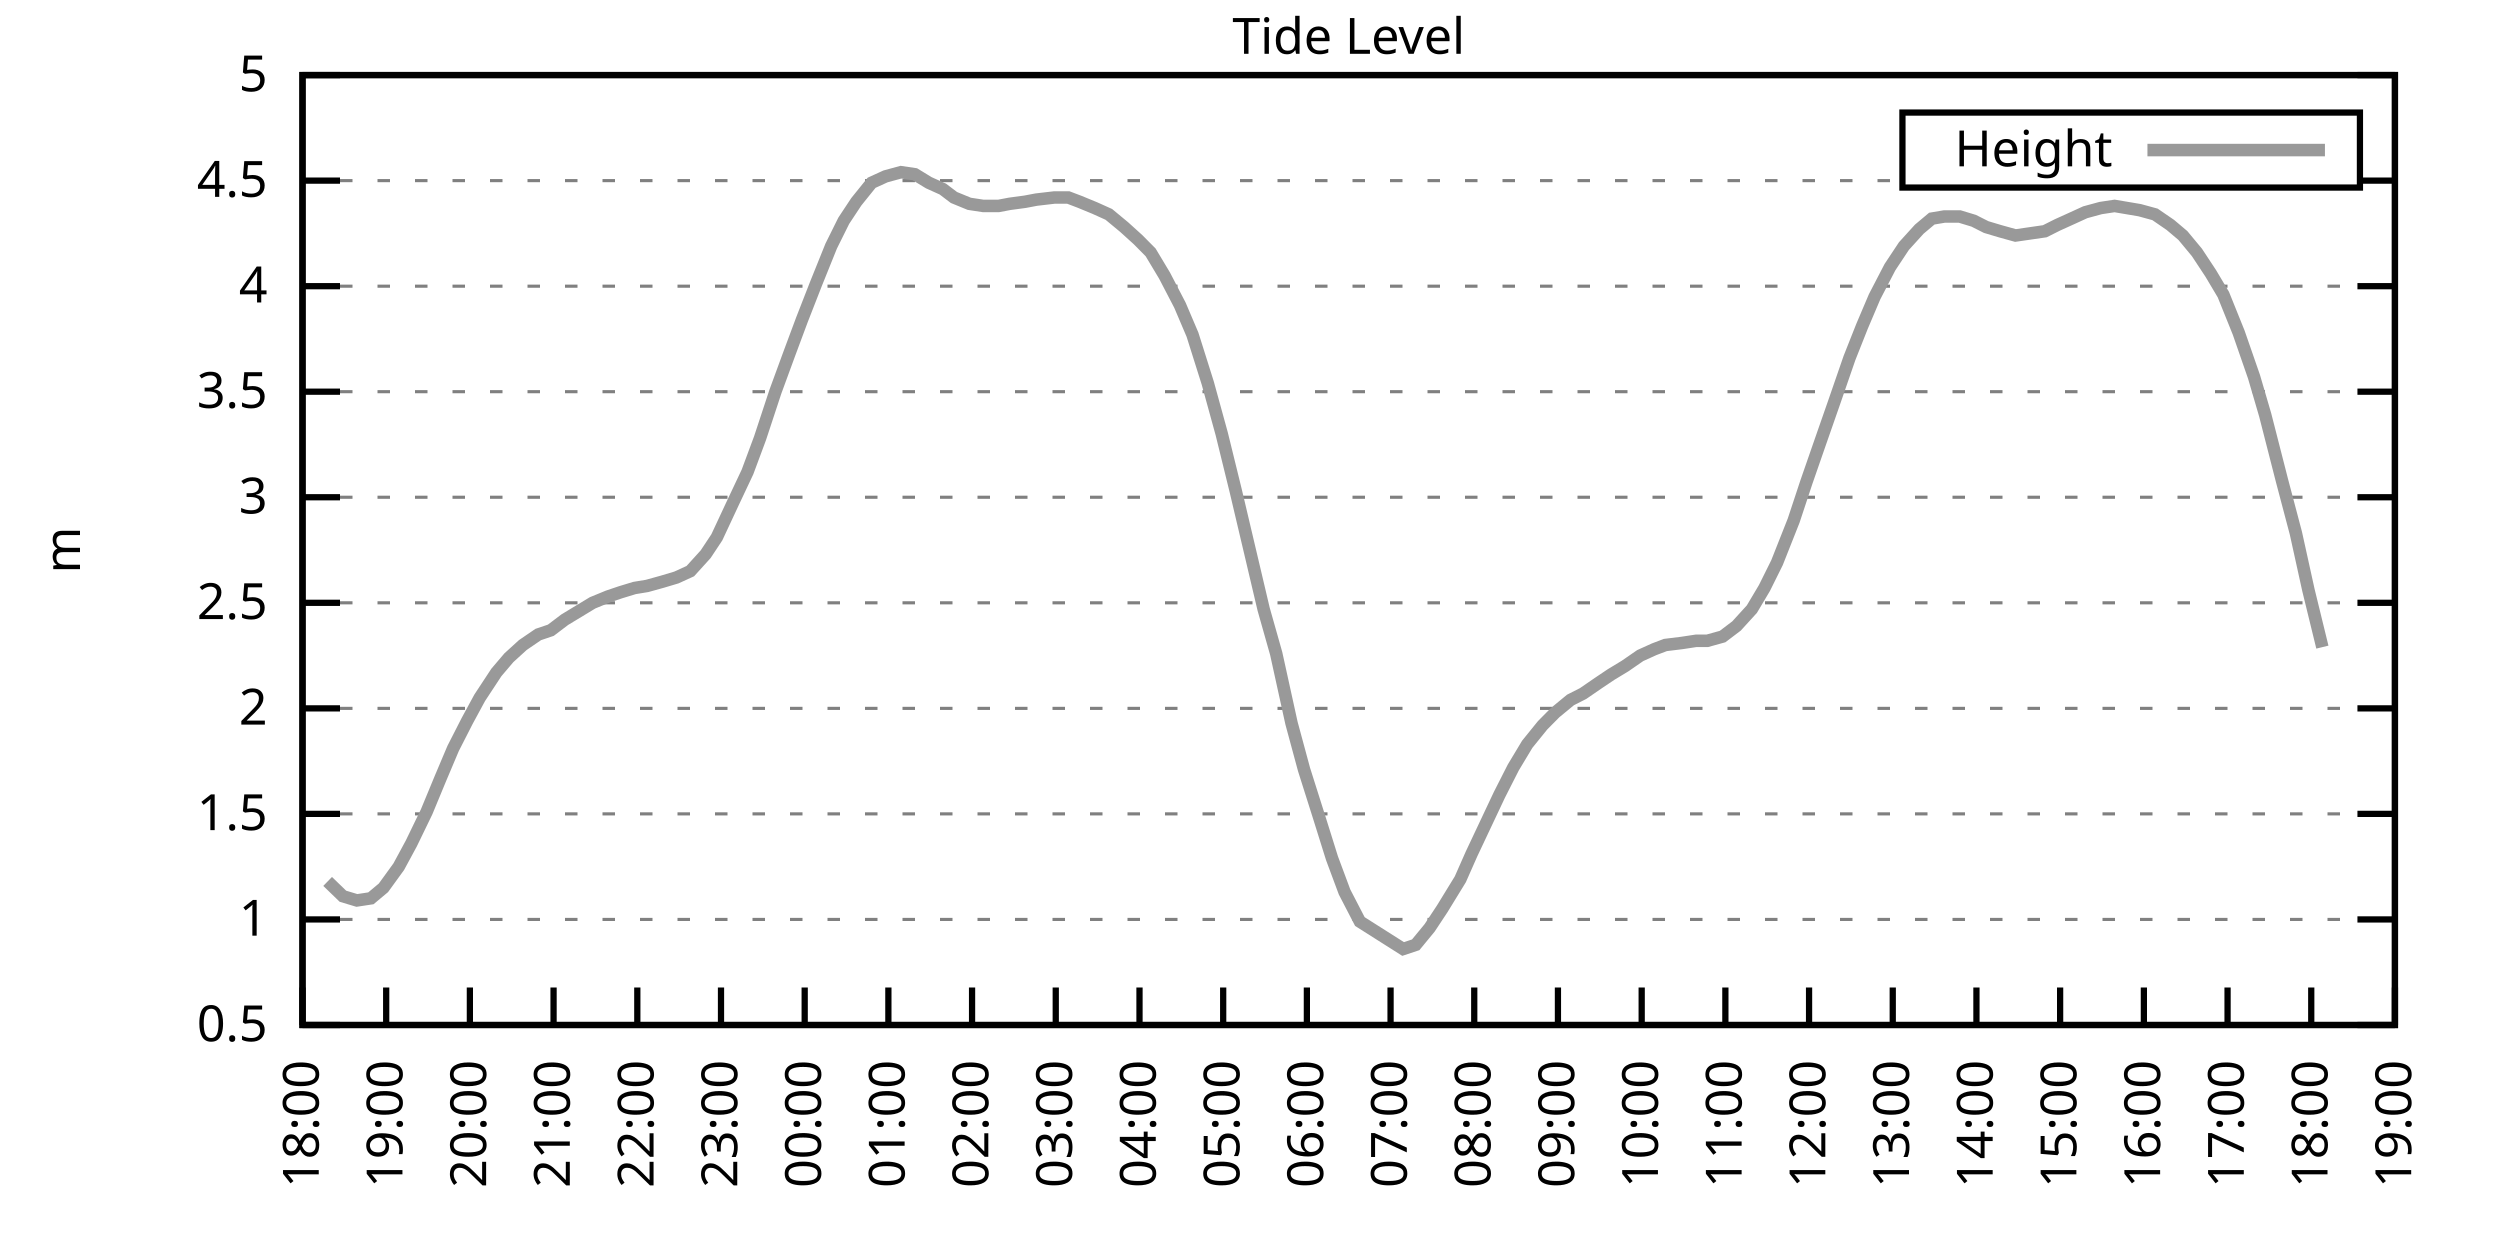
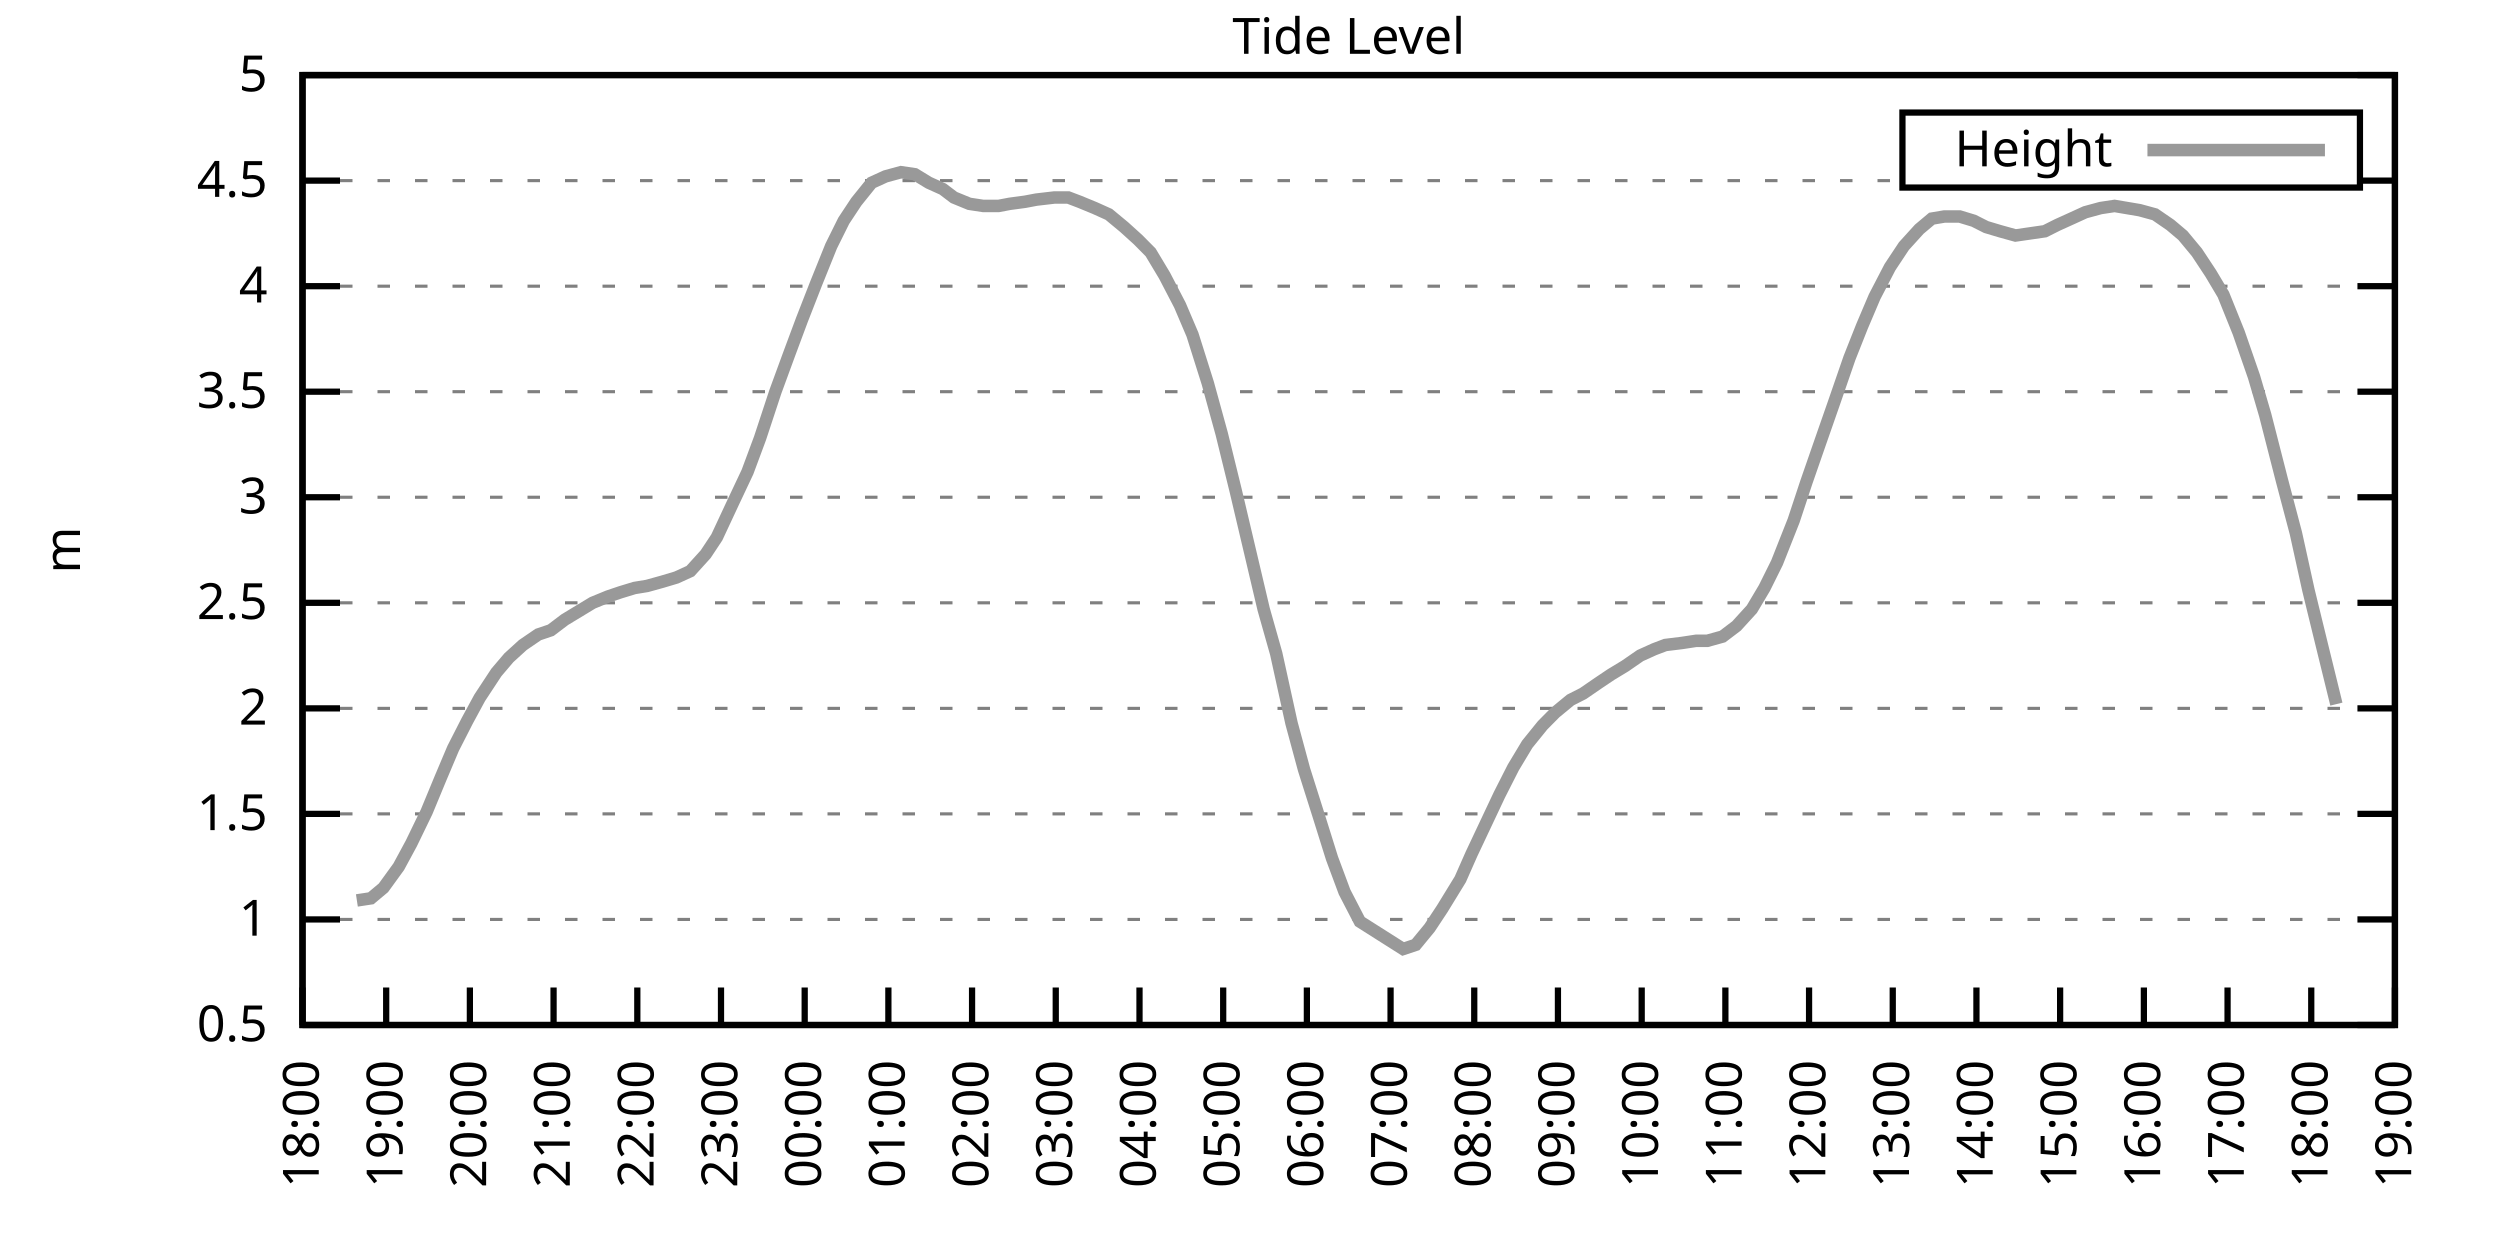
<svg xmlns="http://www.w3.org/2000/svg" xmlns:xlink="http://www.w3.org/1999/xlink" width="400" height="200" viewBox="0 0 400 200">
  <g id="gnuplot_canvas">
    <rect x="0" y="0" width="400" height="200" fill="none" />
    <defs>
      <circle id="gpDot" r="0.5" stroke-width="0.5" stroke="currentColor" />
      <path id="gpPt0" stroke-width="0.333" stroke="currentColor" d="M-1,0 h2 M0,-1 v2" />
      <path id="gpPt1" stroke-width="0.333" stroke="currentColor" d="M-1,-1 L1,1 M1,-1 L-1,1" />
      <path id="gpPt2" stroke-width="0.333" stroke="currentColor" d="M-1,0 L1,0 M0,-1 L0,1 M-1,-1 L1,1 M-1,1 L1,-1" />
      <rect id="gpPt3" stroke-width="0.333" stroke="currentColor" x="-1" y="-1" width="2" height="2" />
      <rect id="gpPt4" stroke-width="0.333" stroke="currentColor" fill="currentColor" x="-1" y="-1" width="2" height="2" />
      <circle id="gpPt5" stroke-width="0.333" stroke="currentColor" cx="0" cy="0" r="1" />
      <use xlink:href="#gpPt5" id="gpPt6" fill="currentColor" stroke="none" />
      <path id="gpPt7" stroke-width="0.333" stroke="currentColor" d="M0,-1.33 L-1.33,0.67 L1.33,0.67 z" />
      <use xlink:href="#gpPt7" id="gpPt8" fill="currentColor" stroke="none" />
      <use xlink:href="#gpPt7" id="gpPt9" stroke="currentColor" transform="rotate(180)" />
      <use xlink:href="#gpPt9" id="gpPt10" fill="currentColor" stroke="none" />
      <use xlink:href="#gpPt3" id="gpPt11" stroke="currentColor" transform="rotate(45)" />
      <use xlink:href="#gpPt11" id="gpPt12" fill="currentColor" stroke="none" />
      <path id="gpPt13" stroke-width="0.333" stroke="currentColor" d="M0,1.330 L1.265,0.411 L0.782,-1.067 L-0.782,-1.076 L-1.265,0.411 z" />
      <use xlink:href="#gpPt13" id="gpPt14" fill="currentColor" stroke="none" />
      <filter id="textbox" filterUnits="objectBoundingBox" x="0" y="0" height="1" width="1">
        <feFlood flood-color="white" flood-opacity="1" result="bgnd" />
        <feComposite in="SourceGraphic" in2="bgnd" operator="atop" />
      </filter>
      <filter id="greybox" filterUnits="objectBoundingBox" x="0" y="0" height="1" width="1">
        <feFlood flood-color="lightgrey" flood-opacity="1" result="grey" />
        <feComposite in="SourceGraphic" in2="grey" operator="atop" />
      </filter>
    </defs>
    <g fill="none" color="white" stroke="currentColor" stroke-width="1.00" stroke-linecap="butt" stroke-linejoin="miter">
</g>
    <g fill="none" color="black" stroke="currentColor" stroke-width="1.00" stroke-linecap="butt" stroke-linejoin="miter">
      <g stroke="none" shape-rendering="crispEdges">
        <polygon fill="rgb(255, 255, 255)" points="48.40,164.00 383.18,164.00 383.18,12.02 48.40,12.02 " />
      </g>
    </g>
    <g fill="none" color="black" stroke="currentColor" stroke-width="1.00" stroke-linecap="butt" stroke-linejoin="miter">
</g>
    <g fill="none" color="black" stroke="black" stroke-width="0.50" stroke-linecap="butt" stroke-linejoin="miter">
</g>
    <g fill="none" color="gray" stroke="currentColor" stroke-width="0.50" stroke-linecap="butt" stroke-linejoin="miter">
      <path stroke="gray" stroke-dasharray="2,4" class="gridline" d="M48.40,164.00 L383.19,164.00  " />
    </g>
    <g fill="none" color="gray" stroke="gray" stroke-width="1.00" stroke-linecap="butt" stroke-linejoin="miter">
</g>
    <g fill="none" color="black" stroke="currentColor" stroke-width="1.00" stroke-linecap="butt" stroke-linejoin="miter">
      <path stroke="black" d="M48.40,164.00 L54.40,164.00 M383.19,164.00 L377.19,164.00  " />
      <g transform="translate(42.80,166.60)" stroke="none" fill="black" font-family="Sans" font-size="8.00" text-anchor="end">
        <text>
          <tspan font-family="Sans"> 0.5</tspan>
        </text>
      </g>
    </g>
    <g fill="none" color="black" stroke="currentColor" stroke-width="1.00" stroke-linecap="butt" stroke-linejoin="miter">
</g>
    <g fill="none" color="black" stroke="black" stroke-width="0.50" stroke-linecap="butt" stroke-linejoin="miter">
</g>
    <g fill="none" color="gray" stroke="currentColor" stroke-width="0.50" stroke-linecap="butt" stroke-linejoin="miter">
      <path stroke="gray" stroke-dasharray="2,4" class="gridline" d="M48.40,147.11 L383.19,147.11  " />
    </g>
    <g fill="none" color="gray" stroke="gray" stroke-width="1.00" stroke-linecap="butt" stroke-linejoin="miter">
</g>
    <g fill="none" color="black" stroke="currentColor" stroke-width="1.00" stroke-linecap="butt" stroke-linejoin="miter">
      <path stroke="black" d="M48.40,147.11 L54.40,147.11 M383.19,147.11 L377.19,147.11  " />
      <g transform="translate(42.80,149.71)" stroke="none" fill="black" font-family="Sans" font-size="8.00" text-anchor="end">
        <text>
          <tspan font-family="Sans"> 1</tspan>
        </text>
      </g>
    </g>
    <g fill="none" color="black" stroke="currentColor" stroke-width="1.00" stroke-linecap="butt" stroke-linejoin="miter">
</g>
    <g fill="none" color="black" stroke="black" stroke-width="0.50" stroke-linecap="butt" stroke-linejoin="miter">
</g>
    <g fill="none" color="gray" stroke="currentColor" stroke-width="0.50" stroke-linecap="butt" stroke-linejoin="miter">
      <path stroke="gray" stroke-dasharray="2,4" class="gridline" d="M48.40,130.22 L383.19,130.22  " />
    </g>
    <g fill="none" color="gray" stroke="gray" stroke-width="1.00" stroke-linecap="butt" stroke-linejoin="miter">
</g>
    <g fill="none" color="black" stroke="currentColor" stroke-width="1.00" stroke-linecap="butt" stroke-linejoin="miter">
      <path stroke="black" d="M48.40,130.22 L54.40,130.22 M383.19,130.22 L377.19,130.22  " />
      <g transform="translate(42.80,132.82)" stroke="none" fill="black" font-family="Sans" font-size="8.00" text-anchor="end">
        <text>
          <tspan font-family="Sans"> 1.5</tspan>
        </text>
      </g>
    </g>
    <g fill="none" color="black" stroke="currentColor" stroke-width="1.00" stroke-linecap="butt" stroke-linejoin="miter">
</g>
    <g fill="none" color="black" stroke="black" stroke-width="0.50" stroke-linecap="butt" stroke-linejoin="miter">
</g>
    <g fill="none" color="gray" stroke="currentColor" stroke-width="0.50" stroke-linecap="butt" stroke-linejoin="miter">
      <path stroke="gray" stroke-dasharray="2,4" class="gridline" d="M48.40,113.34 L383.19,113.34  " />
    </g>
    <g fill="none" color="gray" stroke="gray" stroke-width="1.00" stroke-linecap="butt" stroke-linejoin="miter">
</g>
    <g fill="none" color="black" stroke="currentColor" stroke-width="1.00" stroke-linecap="butt" stroke-linejoin="miter">
      <path stroke="black" d="M48.40,113.34 L54.40,113.34 M383.19,113.34 L377.19,113.34  " />
      <g transform="translate(42.80,115.94)" stroke="none" fill="black" font-family="Sans" font-size="8.00" text-anchor="end">
        <text>
          <tspan font-family="Sans"> 2</tspan>
        </text>
      </g>
    </g>
    <g fill="none" color="black" stroke="currentColor" stroke-width="1.00" stroke-linecap="butt" stroke-linejoin="miter">
</g>
    <g fill="none" color="black" stroke="black" stroke-width="0.50" stroke-linecap="butt" stroke-linejoin="miter">
</g>
    <g fill="none" color="gray" stroke="currentColor" stroke-width="0.50" stroke-linecap="butt" stroke-linejoin="miter">
      <path stroke="gray" stroke-dasharray="2,4" class="gridline" d="M48.40,96.45 L383.19,96.45  " />
    </g>
    <g fill="none" color="gray" stroke="gray" stroke-width="1.00" stroke-linecap="butt" stroke-linejoin="miter">
</g>
    <g fill="none" color="black" stroke="currentColor" stroke-width="1.00" stroke-linecap="butt" stroke-linejoin="miter">
      <path stroke="black" d="M48.40,96.45 L54.40,96.45 M383.19,96.45 L377.19,96.45  " />
      <g transform="translate(42.80,99.05)" stroke="none" fill="black" font-family="Sans" font-size="8.00" text-anchor="end">
        <text>
          <tspan font-family="Sans"> 2.5</tspan>
        </text>
      </g>
    </g>
    <g fill="none" color="black" stroke="currentColor" stroke-width="1.00" stroke-linecap="butt" stroke-linejoin="miter">
</g>
    <g fill="none" color="black" stroke="black" stroke-width="0.50" stroke-linecap="butt" stroke-linejoin="miter">
</g>
    <g fill="none" color="gray" stroke="currentColor" stroke-width="0.50" stroke-linecap="butt" stroke-linejoin="miter">
      <path stroke="gray" stroke-dasharray="2,4" class="gridline" d="M48.40,79.56 L383.19,79.56  " />
    </g>
    <g fill="none" color="gray" stroke="gray" stroke-width="1.00" stroke-linecap="butt" stroke-linejoin="miter">
</g>
    <g fill="none" color="black" stroke="currentColor" stroke-width="1.00" stroke-linecap="butt" stroke-linejoin="miter">
      <path stroke="black" d="M48.40,79.56 L54.40,79.56 M383.19,79.56 L377.19,79.56  " />
      <g transform="translate(42.80,82.16)" stroke="none" fill="black" font-family="Sans" font-size="8.00" text-anchor="end">
        <text>
          <tspan font-family="Sans"> 3</tspan>
        </text>
      </g>
    </g>
    <g fill="none" color="black" stroke="currentColor" stroke-width="1.00" stroke-linecap="butt" stroke-linejoin="miter">
</g>
    <g fill="none" color="black" stroke="black" stroke-width="0.50" stroke-linecap="butt" stroke-linejoin="miter">
</g>
    <g fill="none" color="gray" stroke="currentColor" stroke-width="0.50" stroke-linecap="butt" stroke-linejoin="miter">
      <path stroke="gray" stroke-dasharray="2,4" class="gridline" d="M48.40,62.67 L383.19,62.67  " />
    </g>
    <g fill="none" color="gray" stroke="gray" stroke-width="1.00" stroke-linecap="butt" stroke-linejoin="miter">
</g>
    <g fill="none" color="black" stroke="currentColor" stroke-width="1.00" stroke-linecap="butt" stroke-linejoin="miter">
      <path stroke="black" d="M48.40,62.67 L54.40,62.67 M383.19,62.67 L377.19,62.67  " />
      <g transform="translate(42.80,65.27)" stroke="none" fill="black" font-family="Sans" font-size="8.00" text-anchor="end">
        <text>
          <tspan font-family="Sans"> 3.5</tspan>
        </text>
      </g>
    </g>
    <g fill="none" color="black" stroke="currentColor" stroke-width="1.00" stroke-linecap="butt" stroke-linejoin="miter">
</g>
    <g fill="none" color="black" stroke="black" stroke-width="0.50" stroke-linecap="butt" stroke-linejoin="miter">
</g>
    <g fill="none" color="gray" stroke="currentColor" stroke-width="0.50" stroke-linecap="butt" stroke-linejoin="miter">
      <path stroke="gray" stroke-dasharray="2,4" class="gridline" d="M48.40,45.79 L383.19,45.79  " />
    </g>
    <g fill="none" color="gray" stroke="gray" stroke-width="1.00" stroke-linecap="butt" stroke-linejoin="miter">
</g>
    <g fill="none" color="black" stroke="currentColor" stroke-width="1.00" stroke-linecap="butt" stroke-linejoin="miter">
      <path stroke="black" d="M48.40,45.79 L54.40,45.79 M383.19,45.79 L377.19,45.79  " />
      <g transform="translate(42.80,48.39)" stroke="none" fill="black" font-family="Sans" font-size="8.00" text-anchor="end">
        <text>
          <tspan font-family="Sans"> 4</tspan>
        </text>
      </g>
    </g>
    <g fill="none" color="black" stroke="currentColor" stroke-width="1.00" stroke-linecap="butt" stroke-linejoin="miter">
</g>
    <g fill="none" color="black" stroke="black" stroke-width="0.50" stroke-linecap="butt" stroke-linejoin="miter">
</g>
    <g fill="none" color="gray" stroke="currentColor" stroke-width="0.50" stroke-linecap="butt" stroke-linejoin="miter">
      <path stroke="gray" stroke-dasharray="2,4" class="gridline" d="M48.40,28.90 L304.39,28.90 M377.59,28.90 L383.19,28.90  " />
    </g>
    <g fill="none" color="gray" stroke="gray" stroke-width="1.00" stroke-linecap="butt" stroke-linejoin="miter">
</g>
    <g fill="none" color="black" stroke="currentColor" stroke-width="1.00" stroke-linecap="butt" stroke-linejoin="miter">
      <path stroke="black" d="M48.40,28.90 L54.40,28.90 M383.19,28.90 L377.19,28.90  " />
      <g transform="translate(42.80,31.50)" stroke="none" fill="black" font-family="Sans" font-size="8.00" text-anchor="end">
        <text>
          <tspan font-family="Sans"> 4.5</tspan>
        </text>
      </g>
    </g>
    <g fill="none" color="black" stroke="currentColor" stroke-width="1.00" stroke-linecap="butt" stroke-linejoin="miter">
</g>
    <g fill="none" color="black" stroke="black" stroke-width="0.50" stroke-linecap="butt" stroke-linejoin="miter">
</g>
    <g fill="none" color="gray" stroke="currentColor" stroke-width="0.50" stroke-linecap="butt" stroke-linejoin="miter">
      <path stroke="gray" stroke-dasharray="2,4" class="gridline" d="M48.40,12.01 L383.19,12.01  " />
    </g>
    <g fill="none" color="gray" stroke="gray" stroke-width="1.00" stroke-linecap="butt" stroke-linejoin="miter">
</g>
    <g fill="none" color="black" stroke="currentColor" stroke-width="1.00" stroke-linecap="butt" stroke-linejoin="miter">
      <path stroke="black" d="M48.40,12.01 L54.40,12.01 M383.19,12.01 L377.19,12.01  " />
      <g transform="translate(42.80,14.61)" stroke="none" fill="black" font-family="Sans" font-size="8.00" text-anchor="end">
        <text>
          <tspan font-family="Sans"> 5</tspan>
        </text>
      </g>
    </g>
    <g fill="none" color="black" stroke="currentColor" stroke-width="1.00" stroke-linecap="butt" stroke-linejoin="miter">
      <path stroke="black" d="M48.40,164.00 L48.40,158.00  " />
      <g transform="translate(51.00,169.60) rotate(270.00)" stroke="none" fill="black" font-family="Sans" font-size="8.00" text-anchor="end">
        <text>
          <tspan font-family="Sans">18:00</tspan>
        </text>
      </g>
    </g>
    <g fill="none" color="black" stroke="currentColor" stroke-width="1.00" stroke-linecap="butt" stroke-linejoin="miter">
      <path stroke="black" d="M61.79,164.00 L61.79,158.00  " />
      <g transform="translate(64.39,169.60) rotate(270.00)" stroke="none" fill="black" font-family="Sans" font-size="8.00" text-anchor="end">
        <text>
          <tspan font-family="Sans">19:00</tspan>
        </text>
      </g>
    </g>
    <g fill="none" color="black" stroke="currentColor" stroke-width="1.00" stroke-linecap="butt" stroke-linejoin="miter">
      <path stroke="black" d="M75.18,164.00 L75.18,158.00  " />
      <g transform="translate(77.78,169.60) rotate(270.00)" stroke="none" fill="black" font-family="Sans" font-size="8.00" text-anchor="end">
        <text>
          <tspan font-family="Sans">20:00</tspan>
        </text>
      </g>
    </g>
    <g fill="none" color="black" stroke="currentColor" stroke-width="1.00" stroke-linecap="butt" stroke-linejoin="miter">
      <path stroke="black" d="M88.57,164.00 L88.57,158.00  " />
      <g transform="translate(91.17,169.60) rotate(270.00)" stroke="none" fill="black" font-family="Sans" font-size="8.00" text-anchor="end">
        <text>
          <tspan font-family="Sans">21:00</tspan>
        </text>
      </g>
    </g>
    <g fill="none" color="black" stroke="currentColor" stroke-width="1.00" stroke-linecap="butt" stroke-linejoin="miter">
      <path stroke="black" d="M101.97,164.00 L101.97,158.00  " />
      <g transform="translate(104.57,169.60) rotate(270.00)" stroke="none" fill="black" font-family="Sans" font-size="8.00" text-anchor="end">
        <text>
          <tspan font-family="Sans">22:00</tspan>
        </text>
      </g>
    </g>
    <g fill="none" color="black" stroke="currentColor" stroke-width="1.00" stroke-linecap="butt" stroke-linejoin="miter">
      <path stroke="black" d="M115.36,164.00 L115.36,158.00  " />
      <g transform="translate(117.96,169.60) rotate(270.00)" stroke="none" fill="black" font-family="Sans" font-size="8.00" text-anchor="end">
        <text>
          <tspan font-family="Sans">23:00</tspan>
        </text>
      </g>
    </g>
    <g fill="none" color="black" stroke="currentColor" stroke-width="1.00" stroke-linecap="butt" stroke-linejoin="miter">
      <path stroke="black" d="M128.75,164.00 L128.75,158.00  " />
      <g transform="translate(131.35,169.60) rotate(270.00)" stroke="none" fill="black" font-family="Sans" font-size="8.00" text-anchor="end">
        <text>
          <tspan font-family="Sans">00:00</tspan>
        </text>
      </g>
    </g>
    <g fill="none" color="black" stroke="currentColor" stroke-width="1.00" stroke-linecap="butt" stroke-linejoin="miter">
      <path stroke="black" d="M142.14,164.00 L142.14,158.00  " />
      <g transform="translate(144.74,169.60) rotate(270.00)" stroke="none" fill="black" font-family="Sans" font-size="8.00" text-anchor="end">
        <text>
          <tspan font-family="Sans">01:00</tspan>
        </text>
      </g>
    </g>
    <g fill="none" color="black" stroke="currentColor" stroke-width="1.00" stroke-linecap="butt" stroke-linejoin="miter">
      <path stroke="black" d="M155.53,164.00 L155.53,158.00  " />
      <g transform="translate(158.13,169.60) rotate(270.00)" stroke="none" fill="black" font-family="Sans" font-size="8.00" text-anchor="end">
        <text>
          <tspan font-family="Sans">02:00</tspan>
        </text>
      </g>
    </g>
    <g fill="none" color="black" stroke="currentColor" stroke-width="1.00" stroke-linecap="butt" stroke-linejoin="miter">
      <path stroke="black" d="M168.92,164.00 L168.92,158.00  " />
      <g transform="translate(171.52,169.60) rotate(270.00)" stroke="none" fill="black" font-family="Sans" font-size="8.00" text-anchor="end">
        <text>
          <tspan font-family="Sans">03:00</tspan>
        </text>
      </g>
    </g>
    <g fill="none" color="black" stroke="currentColor" stroke-width="1.00" stroke-linecap="butt" stroke-linejoin="miter">
      <path stroke="black" d="M182.32,164.00 L182.32,158.00  " />
      <g transform="translate(184.92,169.60) rotate(270.00)" stroke="none" fill="black" font-family="Sans" font-size="8.00" text-anchor="end">
        <text>
          <tspan font-family="Sans">04:00</tspan>
        </text>
      </g>
    </g>
    <g fill="none" color="black" stroke="currentColor" stroke-width="1.00" stroke-linecap="butt" stroke-linejoin="miter">
      <path stroke="black" d="M195.71,164.00 L195.71,158.00  " />
      <g transform="translate(198.31,169.60) rotate(270.00)" stroke="none" fill="black" font-family="Sans" font-size="8.00" text-anchor="end">
        <text>
          <tspan font-family="Sans">05:00</tspan>
        </text>
      </g>
    </g>
    <g fill="none" color="black" stroke="currentColor" stroke-width="1.00" stroke-linecap="butt" stroke-linejoin="miter">
      <path stroke="black" d="M209.10,164.00 L209.10,158.00  " />
      <g transform="translate(211.70,169.60) rotate(270.00)" stroke="none" fill="black" font-family="Sans" font-size="8.00" text-anchor="end">
        <text>
          <tspan font-family="Sans">06:00</tspan>
        </text>
      </g>
    </g>
    <g fill="none" color="black" stroke="currentColor" stroke-width="1.00" stroke-linecap="butt" stroke-linejoin="miter">
      <path stroke="black" d="M222.49,164.00 L222.49,158.00  " />
      <g transform="translate(225.09,169.60) rotate(270.00)" stroke="none" fill="black" font-family="Sans" font-size="8.00" text-anchor="end">
        <text>
          <tspan font-family="Sans">07:00</tspan>
        </text>
      </g>
    </g>
    <g fill="none" color="black" stroke="currentColor" stroke-width="1.00" stroke-linecap="butt" stroke-linejoin="miter">
      <path stroke="black" d="M235.88,164.00 L235.88,158.00  " />
      <g transform="translate(238.48,169.60) rotate(270.00)" stroke="none" fill="black" font-family="Sans" font-size="8.00" text-anchor="end">
        <text>
          <tspan font-family="Sans">08:00</tspan>
        </text>
      </g>
    </g>
    <g fill="none" color="black" stroke="currentColor" stroke-width="1.00" stroke-linecap="butt" stroke-linejoin="miter">
      <path stroke="black" d="M249.27,164.00 L249.27,158.00  " />
      <g transform="translate(251.87,169.60) rotate(270.00)" stroke="none" fill="black" font-family="Sans" font-size="8.00" text-anchor="end">
        <text>
          <tspan font-family="Sans">09:00</tspan>
        </text>
      </g>
    </g>
    <g fill="none" color="black" stroke="currentColor" stroke-width="1.00" stroke-linecap="butt" stroke-linejoin="miter">
      <path stroke="black" d="M262.67,164.00 L262.67,158.00  " />
      <g transform="translate(265.27,169.60) rotate(270.00)" stroke="none" fill="black" font-family="Sans" font-size="8.00" text-anchor="end">
        <text>
          <tspan font-family="Sans">10:00</tspan>
        </text>
      </g>
    </g>
    <g fill="none" color="black" stroke="currentColor" stroke-width="1.00" stroke-linecap="butt" stroke-linejoin="miter">
      <path stroke="black" d="M276.06,164.00 L276.06,158.00  " />
      <g transform="translate(278.66,169.60) rotate(270.00)" stroke="none" fill="black" font-family="Sans" font-size="8.00" text-anchor="end">
        <text>
          <tspan font-family="Sans">11:00</tspan>
        </text>
      </g>
    </g>
    <g fill="none" color="black" stroke="currentColor" stroke-width="1.00" stroke-linecap="butt" stroke-linejoin="miter">
      <path stroke="black" d="M289.45,164.00 L289.45,158.00  " />
      <g transform="translate(292.05,169.60) rotate(270.00)" stroke="none" fill="black" font-family="Sans" font-size="8.00" text-anchor="end">
        <text>
          <tspan font-family="Sans">12:00</tspan>
        </text>
      </g>
    </g>
    <g fill="none" color="black" stroke="currentColor" stroke-width="1.00" stroke-linecap="butt" stroke-linejoin="miter">
      <path stroke="black" d="M302.84,164.00 L302.84,158.00  " />
      <g transform="translate(305.44,169.60) rotate(270.00)" stroke="none" fill="black" font-family="Sans" font-size="8.00" text-anchor="end">
        <text>
          <tspan font-family="Sans">13:00</tspan>
        </text>
      </g>
    </g>
    <g fill="none" color="black" stroke="currentColor" stroke-width="1.00" stroke-linecap="butt" stroke-linejoin="miter">
      <path stroke="black" d="M316.23,164.00 L316.23,158.00  " />
      <g transform="translate(318.83,169.60) rotate(270.00)" stroke="none" fill="black" font-family="Sans" font-size="8.00" text-anchor="end">
        <text>
          <tspan font-family="Sans">14:00</tspan>
        </text>
      </g>
    </g>
    <g fill="none" color="black" stroke="currentColor" stroke-width="1.00" stroke-linecap="butt" stroke-linejoin="miter">
      <path stroke="black" d="M329.62,164.00 L329.62,158.00  " />
      <g transform="translate(332.22,169.60) rotate(270.00)" stroke="none" fill="black" font-family="Sans" font-size="8.00" text-anchor="end">
        <text>
          <tspan font-family="Sans">15:00</tspan>
        </text>
      </g>
    </g>
    <g fill="none" color="black" stroke="currentColor" stroke-width="1.00" stroke-linecap="butt" stroke-linejoin="miter">
      <path stroke="black" d="M343.02,164.00 L343.02,158.00  " />
      <g transform="translate(345.62,169.60) rotate(270.00)" stroke="none" fill="black" font-family="Sans" font-size="8.00" text-anchor="end">
        <text>
          <tspan font-family="Sans">16:00</tspan>
        </text>
      </g>
    </g>
    <g fill="none" color="black" stroke="currentColor" stroke-width="1.00" stroke-linecap="butt" stroke-linejoin="miter">
      <path stroke="black" d="M356.41,164.00 L356.41,158.00  " />
      <g transform="translate(359.01,169.60) rotate(270.00)" stroke="none" fill="black" font-family="Sans" font-size="8.00" text-anchor="end">
        <text>
          <tspan font-family="Sans">17:00</tspan>
        </text>
      </g>
    </g>
    <g fill="none" color="black" stroke="currentColor" stroke-width="1.00" stroke-linecap="butt" stroke-linejoin="miter">
      <path stroke="black" d="M369.80,164.00 L369.80,158.00  " />
      <g transform="translate(372.40,169.60) rotate(270.00)" stroke="none" fill="black" font-family="Sans" font-size="8.00" text-anchor="end">
        <text>
          <tspan font-family="Sans">18:00</tspan>
        </text>
      </g>
    </g>
    <g fill="none" color="black" stroke="currentColor" stroke-width="1.00" stroke-linecap="butt" stroke-linejoin="miter">
      <path stroke="black" d="M383.19,164.00 L383.19,158.00  " />
      <g transform="translate(385.79,169.60) rotate(270.00)" stroke="none" fill="black" font-family="Sans" font-size="8.00" text-anchor="end">
        <text>
          <tspan font-family="Sans">19:00</tspan>
        </text>
      </g>
    </g>
    <g fill="none" color="black" stroke="currentColor" stroke-width="1.00" stroke-linecap="butt" stroke-linejoin="miter">
</g>
    <g fill="none" color="black" stroke="currentColor" stroke-width="1.00" stroke-linecap="butt" stroke-linejoin="miter">
      <path stroke="black" d="M48.40,12.01 L48.40,164.00 L383.19,164.00 L383.19,12.01 L48.40,12.01 Z  " />
    </g>
    <g fill="none" color="black" stroke="currentColor" stroke-width="1.00" stroke-linecap="butt" stroke-linejoin="miter">
</g>
    <g fill="none" color="black" stroke="currentColor" stroke-width="1.00" stroke-linecap="butt" stroke-linejoin="miter">
      <path stroke="black" d="M304.39,30.01 L304.39,18.01 L377.59,18.01 L377.59,30.01 L304.39,30.01 Z  " />
    </g>
    <g id="Tide_level_plot_1">
      <g fill="none" color="white" stroke="black" stroke-width="2.00" stroke-linecap="butt" stroke-linejoin="miter">
</g>
      <g fill="none" color="black" stroke="currentColor" stroke-width="2.00" stroke-linecap="butt" stroke-linejoin="miter">
        <g transform="translate(337.99,26.61)" stroke="none" fill="black" font-family="Sans" font-size="8.00" text-anchor="end">
          <text>
            <tspan font-family="Sans">Height</tspan>
          </text>
        </g>
      </g>
      <g fill="none" color="black" stroke="currentColor" stroke-width="2.00" stroke-linecap="butt" stroke-linejoin="miter">
-         <path stroke="rgb(153, 153, 153)" d="M343.59,24.01 L371.99,24.01 M52.42,141.03 L54.87,143.40 L57.10,144.07 L59.34,143.73 L61.35,142.05 L63.80,138.67   L65.81,134.95 L68.26,129.89 L70.50,124.48 L72.50,119.75 L74.74,115.36 L76.75,111.65 L79.42,107.59 L81.43,105.23   L83.66,103.20 L86.12,101.52 L88.13,100.84 L90.36,99.15 L92.59,97.80 L94.82,96.45 L97.28,95.44 L99.29,94.76   L101.52,94.08 L103.53,93.75 L105.98,93.07 L108.22,92.40 L110.45,91.38 L112.90,88.68 L114.69,85.98 L117.37,80.24   L119.60,75.51 L121.61,70.10 L124.06,62.67 L126.29,56.59 L128.30,51.19 L130.54,45.45 L132.99,39.37 L135.00,35.32   L137.01,32.28 L139.46,29.24 L141.69,28.22 L144.15,27.55 L146.38,27.88 L148.61,29.24 L150.85,30.25 L152.63,31.60   L155.09,32.61 L157.32,32.95 L159.77,32.95 L161.56,32.61 L164.01,32.28 L165.80,31.94 L168.70,31.60 L170.93,31.60   L172.72,32.28 L175.17,33.29 L177.41,34.30 L179.86,36.33 L182.09,38.35 L184.10,40.38 L186.33,44.10 L188.79,48.83   L190.80,53.55 L193.25,61.32 L195.48,69.43 L197.72,78.55 L199.95,88.00 L202.18,97.46 L204.19,104.56 L206.64,115.70   L208.65,123.13 L211.11,130.90 L213.12,137.32 L215.13,142.72 L217.58,147.45 L224.50,151.84 L226.51,151.17 L228.74,148.46   L230.75,145.42 L233.65,140.69 L235.44,136.64 L237.67,131.91 L239.90,127.18 L242.13,122.79 L244.36,119.08 L246.82,116.04   L248.83,114.01 L251.28,111.99 L253.29,110.97 L255.75,109.28 L257.76,107.93 L259.99,106.58 L262.44,104.89 L264.67,103.88   L266.46,103.20 L269.14,102.87 L271.37,102.53 L273.16,102.53 L275.61,101.85 L277.84,100.16 L280.30,97.46 L282.31,94.08   L284.32,90.03 L286.99,83.28 L289.00,77.20 L291.23,70.78 L293.47,64.36 L295.92,57.27 L297.93,52.20 L299.94,47.47   L302.39,42.75 L304.63,39.37 L307.08,36.67 L309.09,34.98 L311.10,34.64 L313.55,34.64 L315.79,35.32 L317.79,36.33   L320.03,37.00 L322.48,37.68 L327.17,37.00 L329.18,35.99 L331.41,34.98 L333.64,33.96 L336.10,33.29 L338.33,32.95   L340.34,33.29 L342.35,33.63 L344.80,34.30 L347.26,35.99 L349.26,37.68 L351.50,40.38 L353.73,43.76 L355.74,47.14   L358.19,53.22 L360.65,60.31 L362.43,66.39 L365.11,76.86 L367.34,85.30 L369.35,94.42 L371.58,103.54  " />
+         <path stroke="rgb(153, 153, 153)" d="M343.59,24.01 L371.99,24.01 M57.10,144.07 L59.34,143.73 L61.35,142.05 L63.80,138.67 L65.81,134.95 L68.26,129.89   L70.50,124.48 L72.50,119.75 L74.74,115.36 L76.75,111.65 L79.42,107.59 L81.43,105.23 L83.66,103.20 L86.12,101.52   L88.13,100.84 L90.36,99.15 L92.59,97.80 L94.82,96.45 L97.28,95.44 L99.29,94.76 L101.52,94.08 L103.53,93.75   L105.98,93.07 L108.22,92.40 L110.45,91.38 L112.90,88.68 L114.69,85.98 L117.37,80.24 L119.60,75.51 L121.61,70.10   L124.06,62.67 L126.29,56.59 L128.30,51.19 L130.54,45.45 L132.99,39.37 L135.00,35.32 L137.01,32.28 L139.46,29.24   L141.69,28.22 L144.15,27.55 L146.38,27.88 L148.61,29.24 L150.85,30.25 L152.63,31.60 L155.09,32.61 L157.32,32.95   L159.77,32.95 L161.56,32.61 L164.01,32.28 L165.80,31.94 L168.70,31.60 L170.93,31.60 L172.72,32.28 L175.17,33.29   L177.41,34.30 L179.86,36.33 L182.09,38.35 L184.10,40.38 L186.33,44.10 L188.79,48.83 L190.80,53.55 L193.25,61.32   L195.48,69.43 L197.72,78.55 L199.95,88.00 L202.18,97.46 L204.19,104.56 L206.64,115.70 L208.65,123.13 L211.11,130.90   L213.12,137.32 L215.13,142.72 L217.58,147.45 L224.50,151.84 L226.51,151.17 L228.74,148.46 L230.75,145.42 L233.65,140.69   L235.44,136.64 L237.67,131.91 L239.90,127.18 L242.13,122.79 L244.36,119.08 L246.82,116.04 L248.83,114.01 L251.28,111.99   L253.29,110.97 L255.75,109.28 L257.76,107.93 L259.99,106.58 L262.44,104.89 L264.67,103.88 L266.46,103.20 L269.14,102.87   L271.37,102.53 L273.16,102.53 L275.61,101.85 L277.84,100.16 L280.30,97.46 L282.31,94.08 L284.32,90.03 L286.99,83.28   L289.00,77.20 L291.23,70.78 L293.47,64.36 L295.92,57.27 L297.93,52.20 L299.94,47.47 L302.39,42.75 L304.63,39.37   L307.08,36.67 L309.09,34.98 L311.10,34.64 L313.55,34.64 L315.79,35.32 L317.79,36.33 L320.03,37.00 L322.48,37.68   L327.17,37.00 L329.18,35.99 L331.41,34.98 L333.64,33.96 L336.10,33.29 L338.33,32.95 L340.34,33.29 L342.35,33.63   L344.80,34.30 L347.26,35.99 L349.26,37.68 L351.50,40.38 L353.73,43.76 L355.74,47.14 L358.19,53.22 L360.65,60.31   L362.43,66.39 L365.11,76.86 L367.34,85.30 L369.35,94.42 L371.58,103.54 L373.82,112.66  " />
      </g>
    </g>
    <g fill="none" color="black" stroke="currentColor" stroke-width="2.00" stroke-linecap="butt" stroke-linejoin="miter">
</g>
    <g fill="none" color="black" stroke="black" stroke-width="1.00" stroke-linecap="butt" stroke-linejoin="miter">
</g>
    <g fill="none" color="black" stroke="currentColor" stroke-width="1.00" stroke-linecap="butt" stroke-linejoin="miter">
      <path stroke="black" d="M48.40,12.01 L48.40,164.00 L383.19,164.00 L383.19,12.01 L48.40,12.01 Z  " />
      <g transform="translate(12.80,88.01) rotate(270.00)" stroke="none" fill="black" font-family="Sans" font-size="8.00" text-anchor="middle">
        <text>
          <tspan font-family="Sans">m</tspan>
        </text>
      </g>
    </g>
    <g fill="none" color="black" stroke="currentColor" stroke-width="1.00" stroke-linecap="butt" stroke-linejoin="miter">
</g>
    <g fill="none" color="black" stroke="currentColor" stroke-width="1.00" stroke-linecap="butt" stroke-linejoin="miter">
      <g transform="translate(215.79,8.61)" stroke="none" fill="black" font-family="Sans" font-size="8.00" text-anchor="middle">
        <text>
          <tspan font-family="Sans">Tide Level</tspan>
        </text>
      </g>
    </g>
    <g fill="none" color="black" stroke="currentColor" stroke-width="1.00" stroke-linecap="butt" stroke-linejoin="miter">
</g>
  </g>
</svg>
